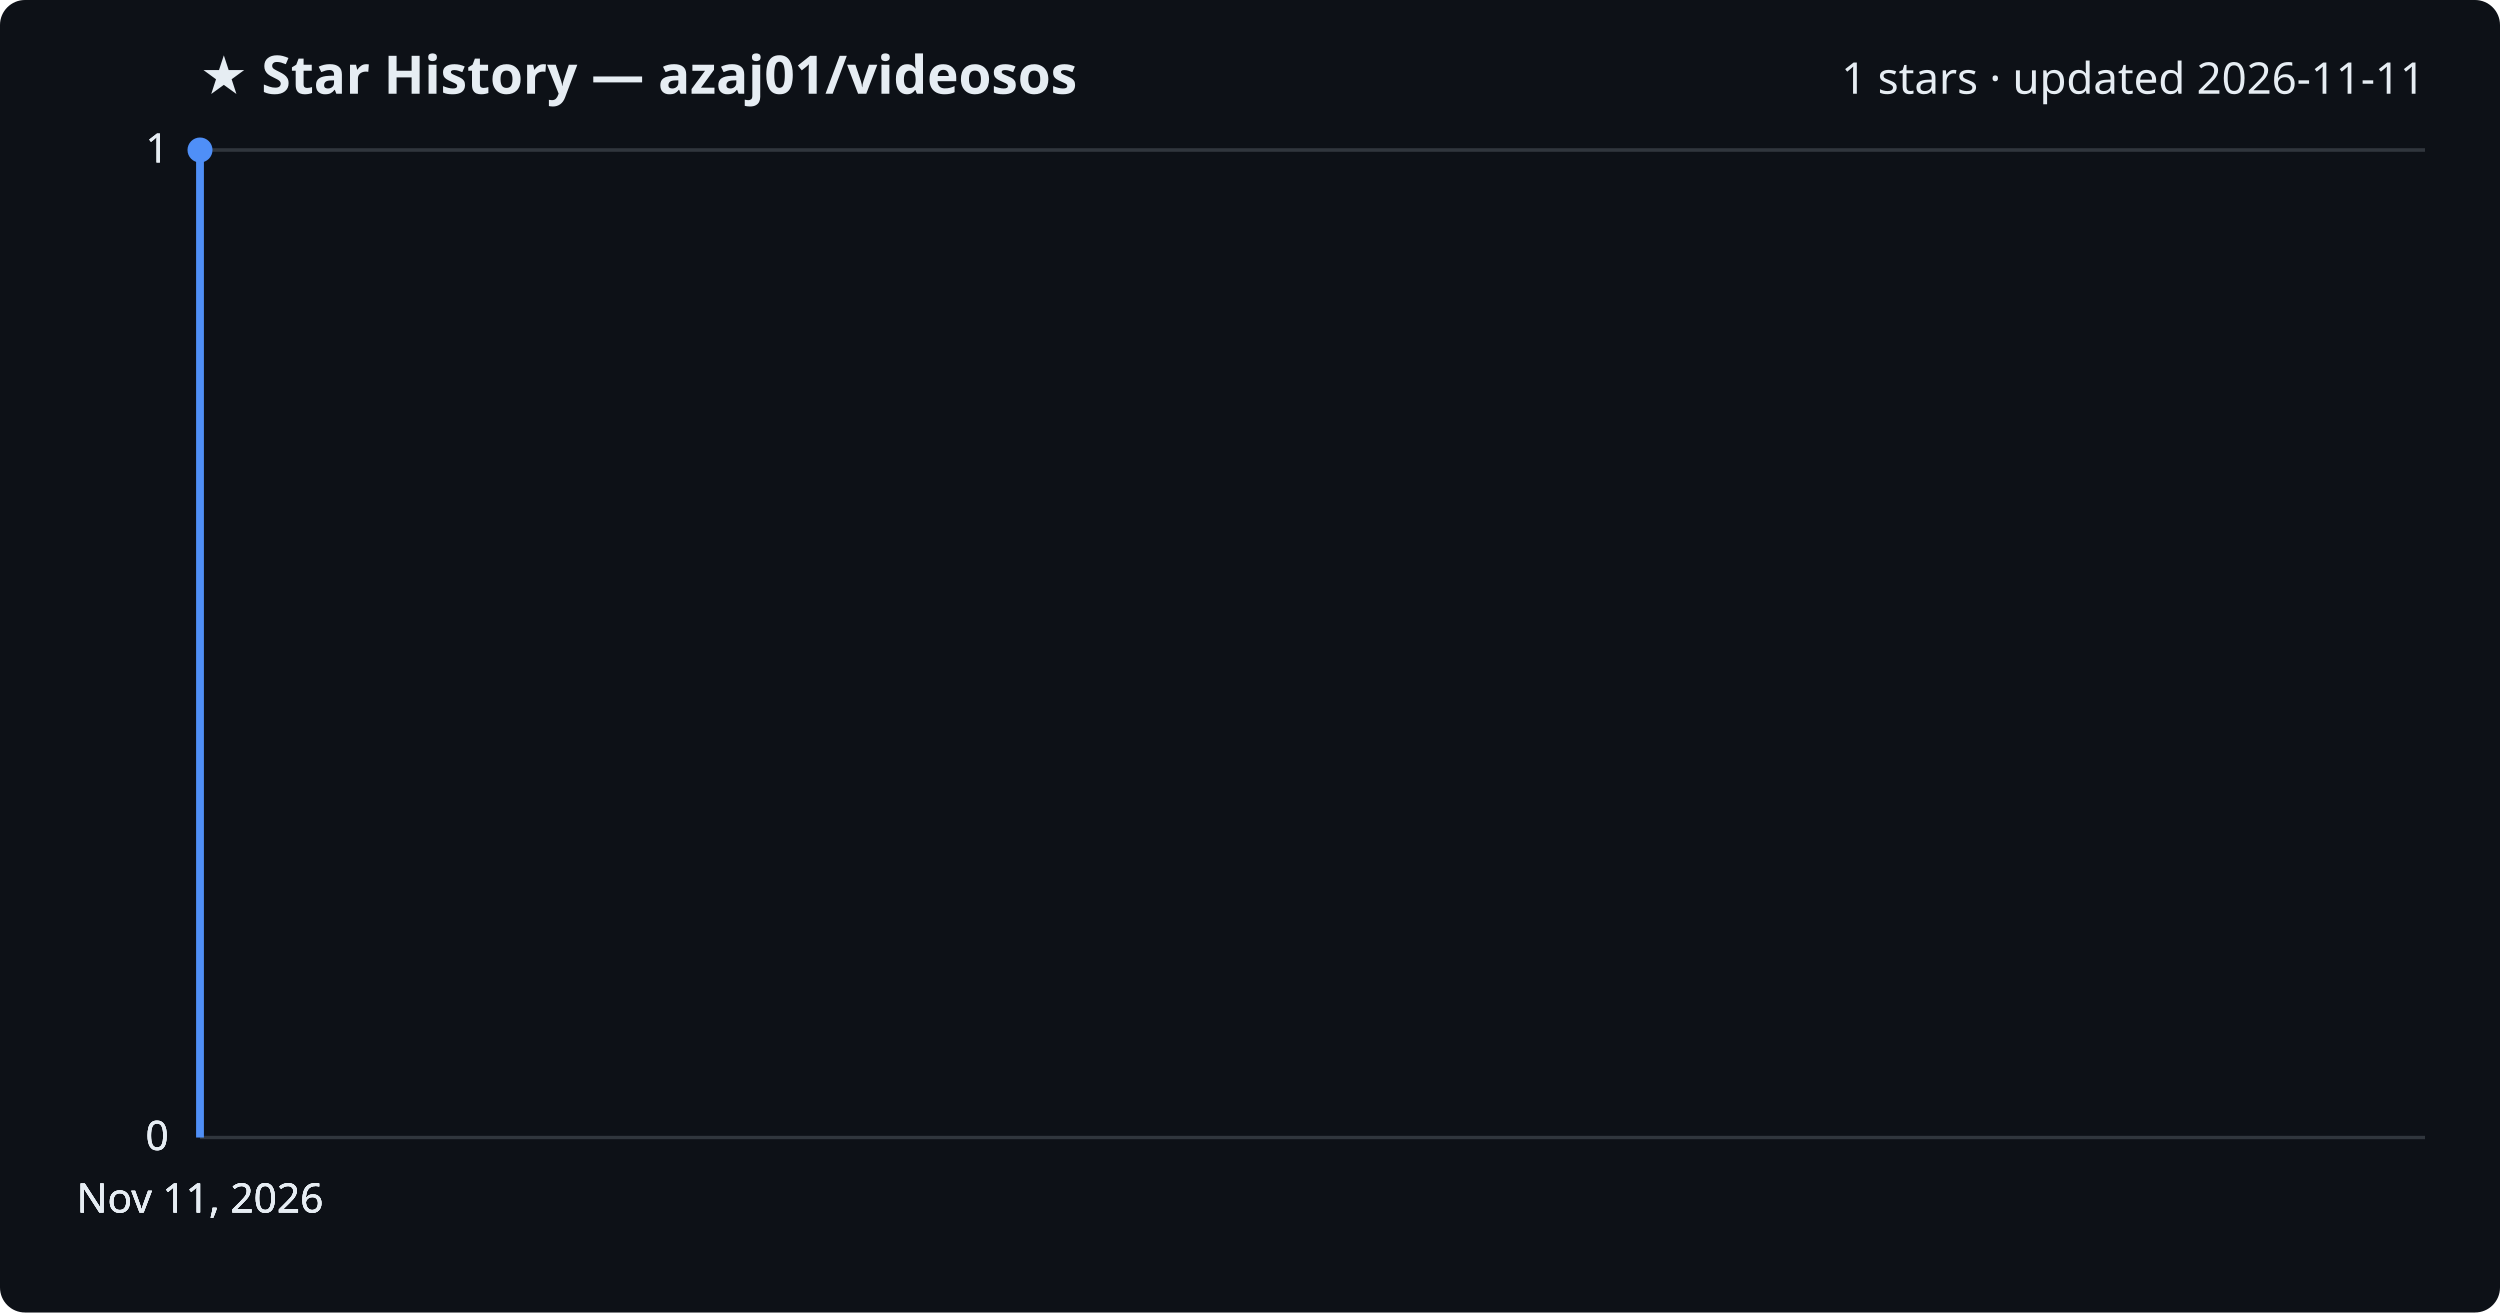
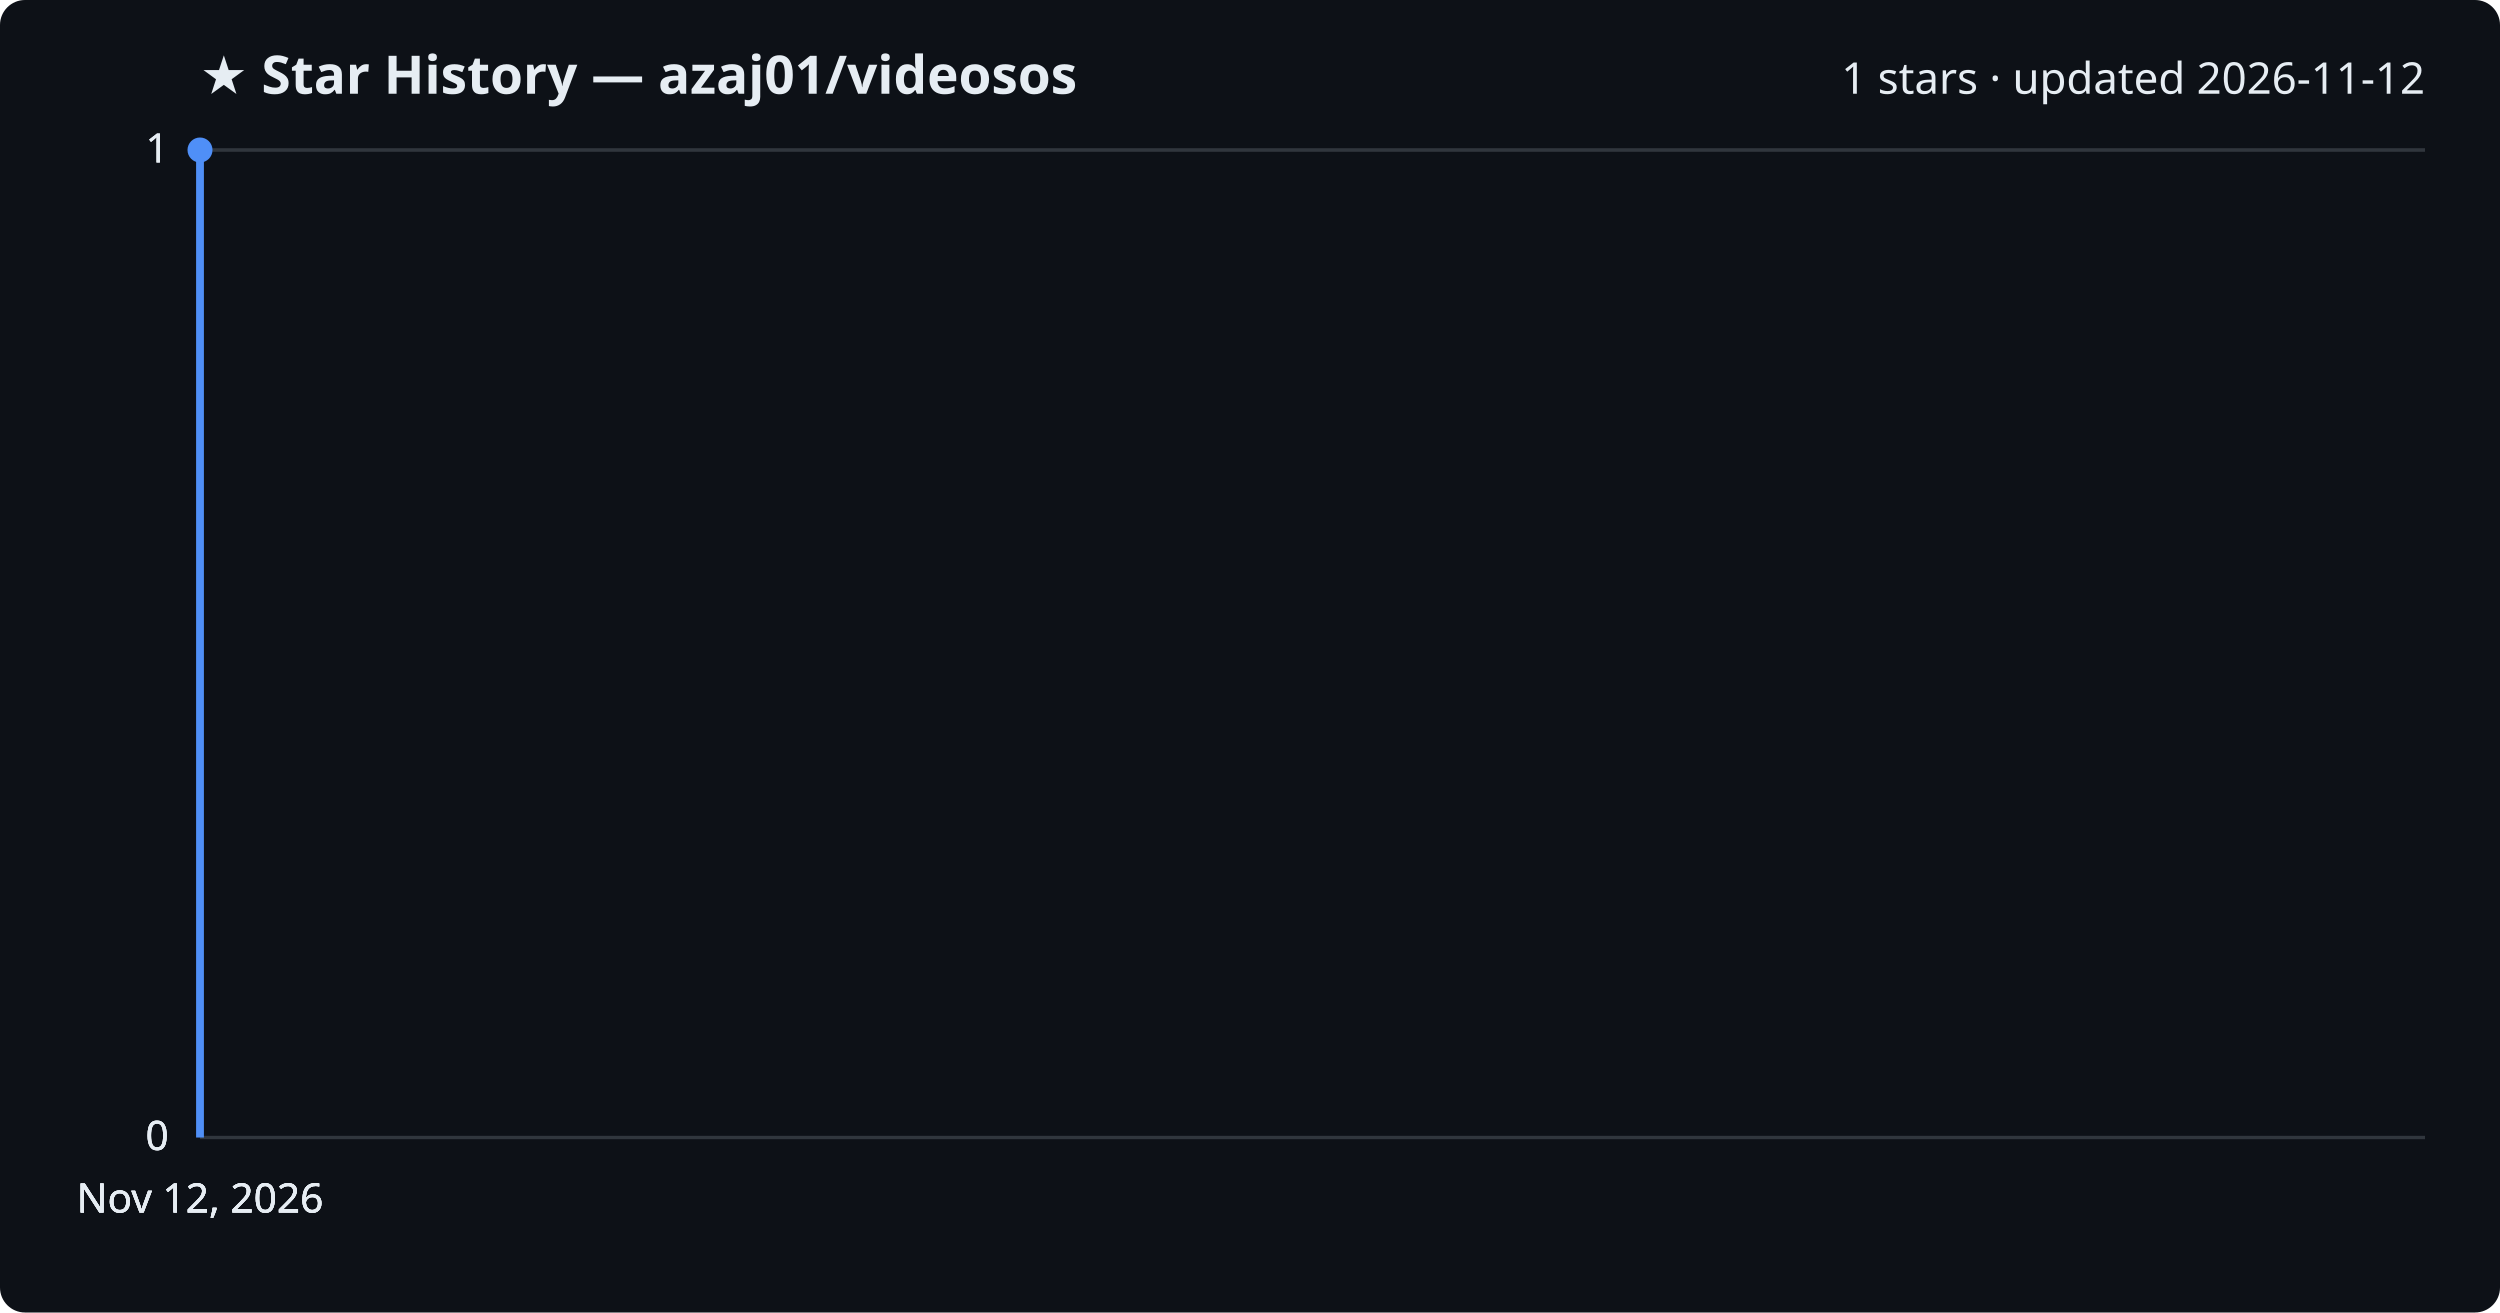
<svg xmlns="http://www.w3.org/2000/svg" viewBox="0 0 800 420" font-family="Segoe UI, sans-serif">
  <rect width="800" height="420" fill="#0d1117" rx="8" />
  <text x="64" y="30" fill="#e6edf3" font-size="17" font-weight="700">★ Star History — azaj01/videosos</text>
-   <text x="776" y="30" fill="#e6edf3" font-size="14" text-anchor="end">1 stars · updated 2026-11-11</text>
+   <text x="776" y="30" fill="#e6edf3" font-size="14" text-anchor="end">1 stars · updated 2026-11-12</text>
  <line x1="64" y1="364.0" x2="776" y2="364.0" stroke="#30363d" stroke-width="1" />
  <text x="54" y="368.0" fill="#e6edf3" font-size="13" text-anchor="end">0</text>
  <line x1="64" y1="364.0" x2="776" y2="364.0" stroke="#30363d" stroke-width="1" />
  <text x="54" y="368.0" fill="#e6edf3" font-size="13" text-anchor="end">0</text>
  <line x1="64" y1="364.0" x2="776" y2="364.0" stroke="#30363d" stroke-width="1" />
  <text x="54" y="368.0" fill="#e6edf3" font-size="13" text-anchor="end">0</text>
  <line x1="64" y1="48.0" x2="776" y2="48.0" stroke="#30363d" stroke-width="1" />
  <text x="54" y="52.0" fill="#e6edf3" font-size="13" text-anchor="end">1</text>
  <line x1="64" y1="48.0" x2="776" y2="48.0" stroke="#30363d" stroke-width="1" />
  <text x="54" y="52.0" fill="#e6edf3" font-size="13" text-anchor="end">1</text>
  <path d="M64.0,364.0 L64.0,48.0 L64.0,48.0" fill="none" stroke="#4f8ff7" stroke-width="2.5" stroke-linejoin="round" />
  <circle cx="64.0" cy="48.0" r="4" fill="#4f8ff7" />
-   <text x="64.0" y="388" fill="#e6edf3" font-size="13" text-anchor="middle">Nov 11, 2026</text>
-   <text x="64.0" y="388" fill="#e6edf3" font-size="13" text-anchor="middle">Nov 11, 2026</text>
-   <text x="64.0" y="388" fill="#e6edf3" font-size="13" text-anchor="middle">Nov 11, 2026</text>
-   <text x="64.0" y="388" fill="#e6edf3" font-size="13" text-anchor="middle">Nov 11, 2026</text>
+   <text x="64.0" y="388" fill="#e6edf3" font-size="13" text-anchor="middle">Nov 12, 2026</text>
+   <text x="64.0" y="388" fill="#e6edf3" font-size="13" text-anchor="middle">Nov 12, 2026</text>
+   <text x="64.0" y="388" fill="#e6edf3" font-size="13" text-anchor="middle">Nov 12, 2026</text>
+   <text x="64.0" y="388" fill="#e6edf3" font-size="13" text-anchor="middle">Nov 12, 2026</text>
</svg>
